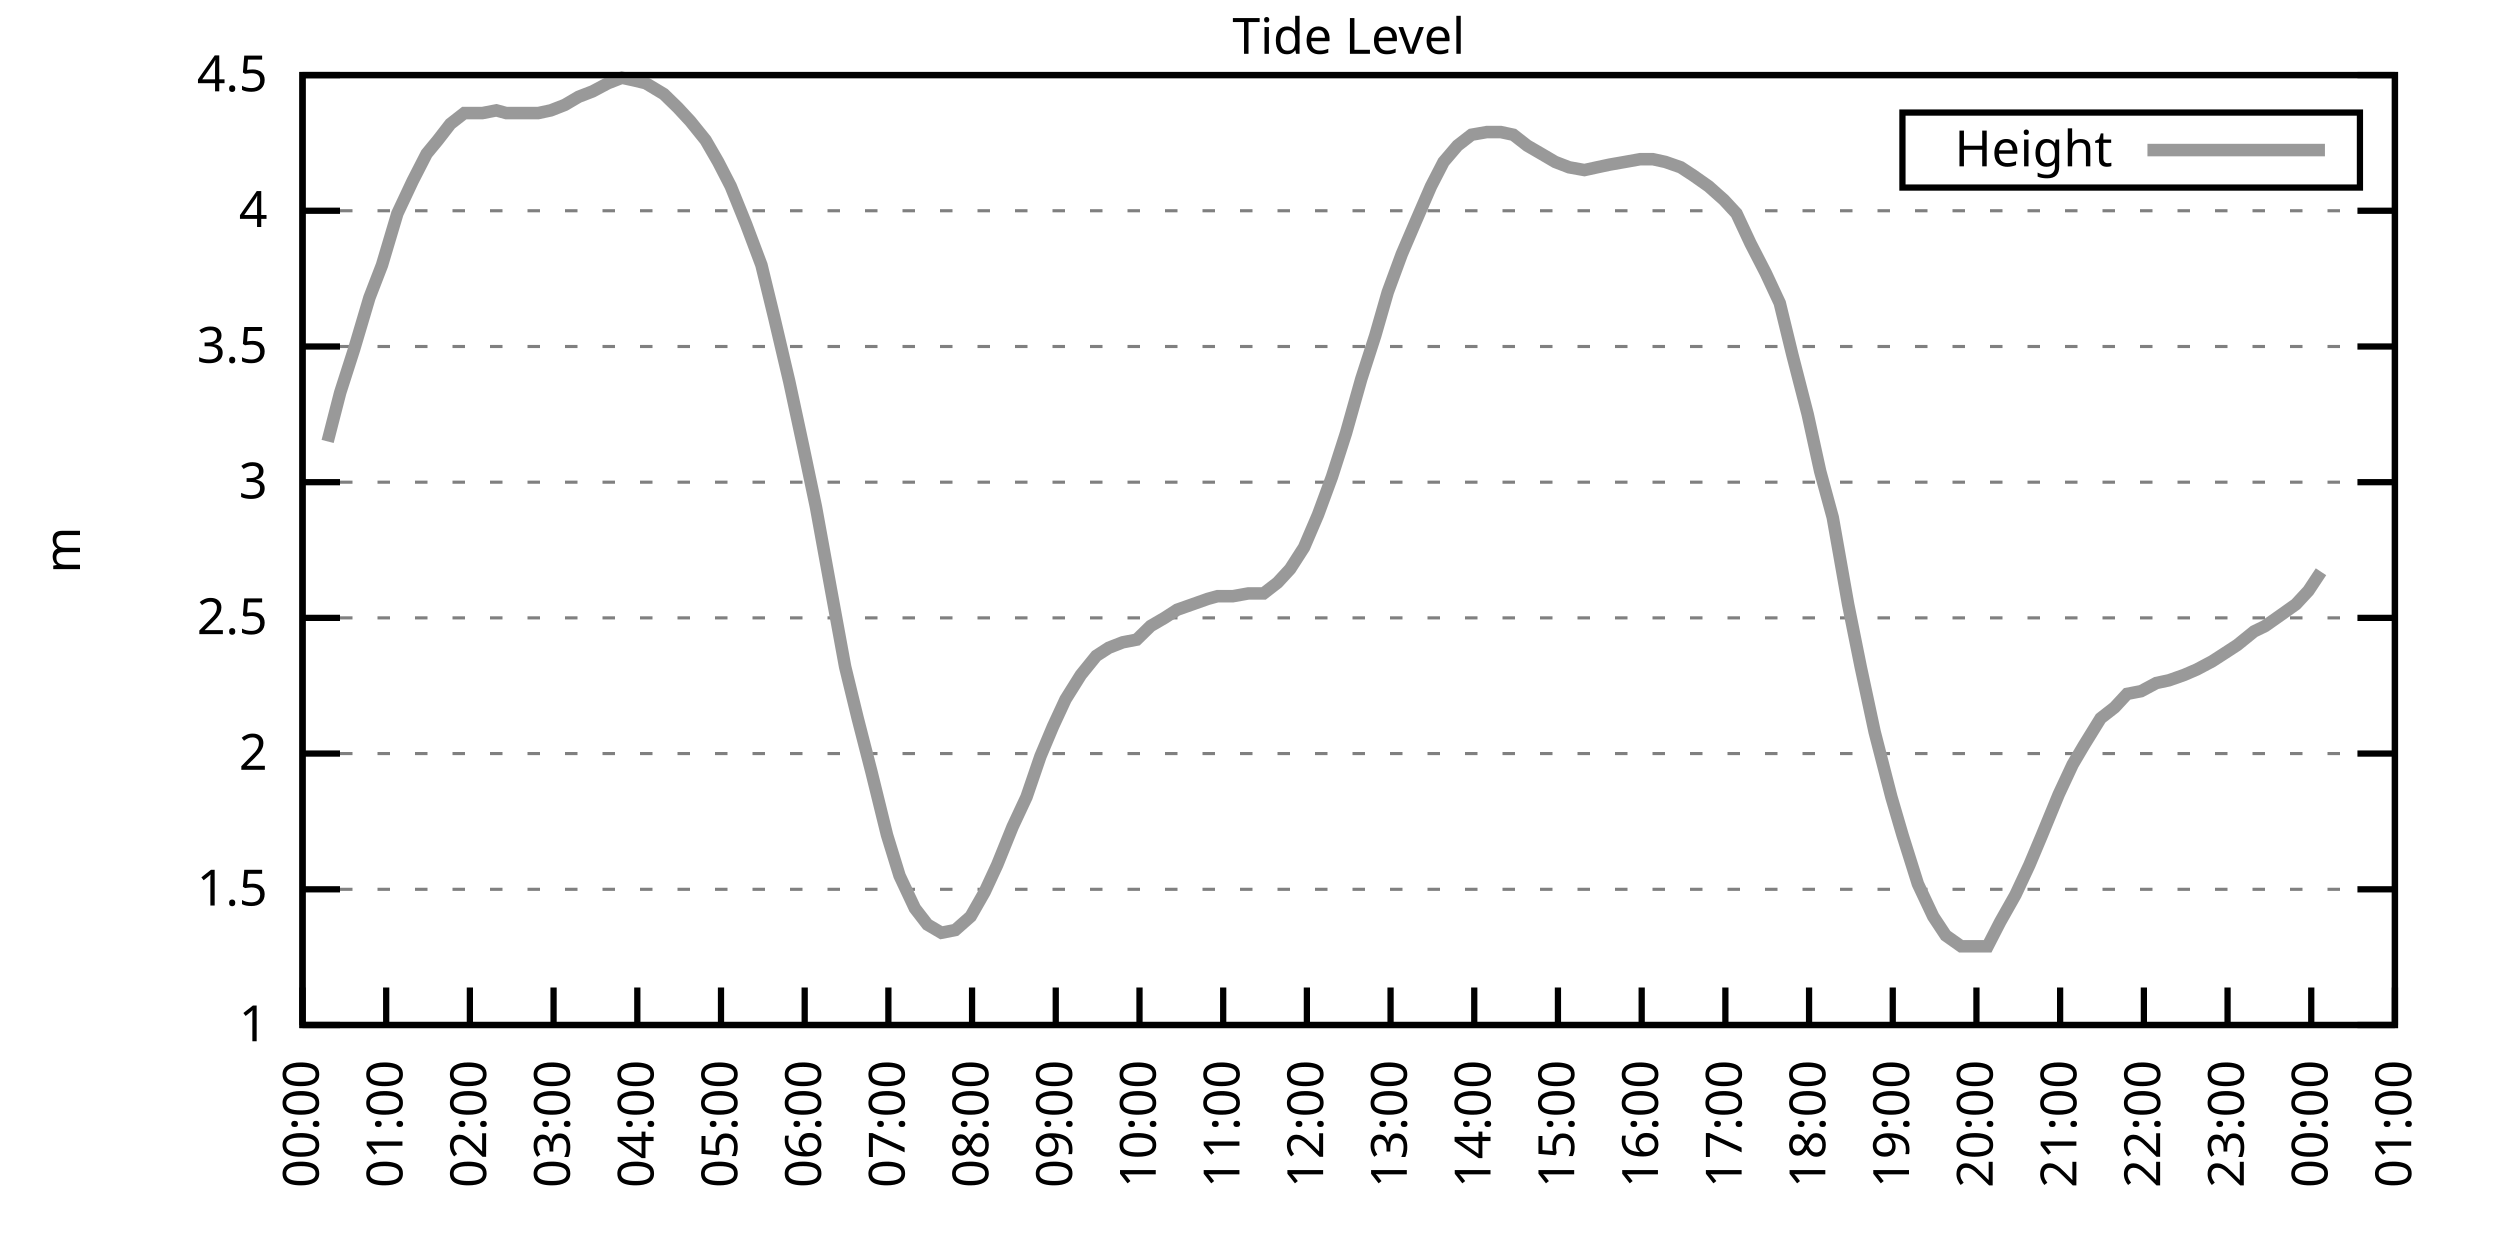
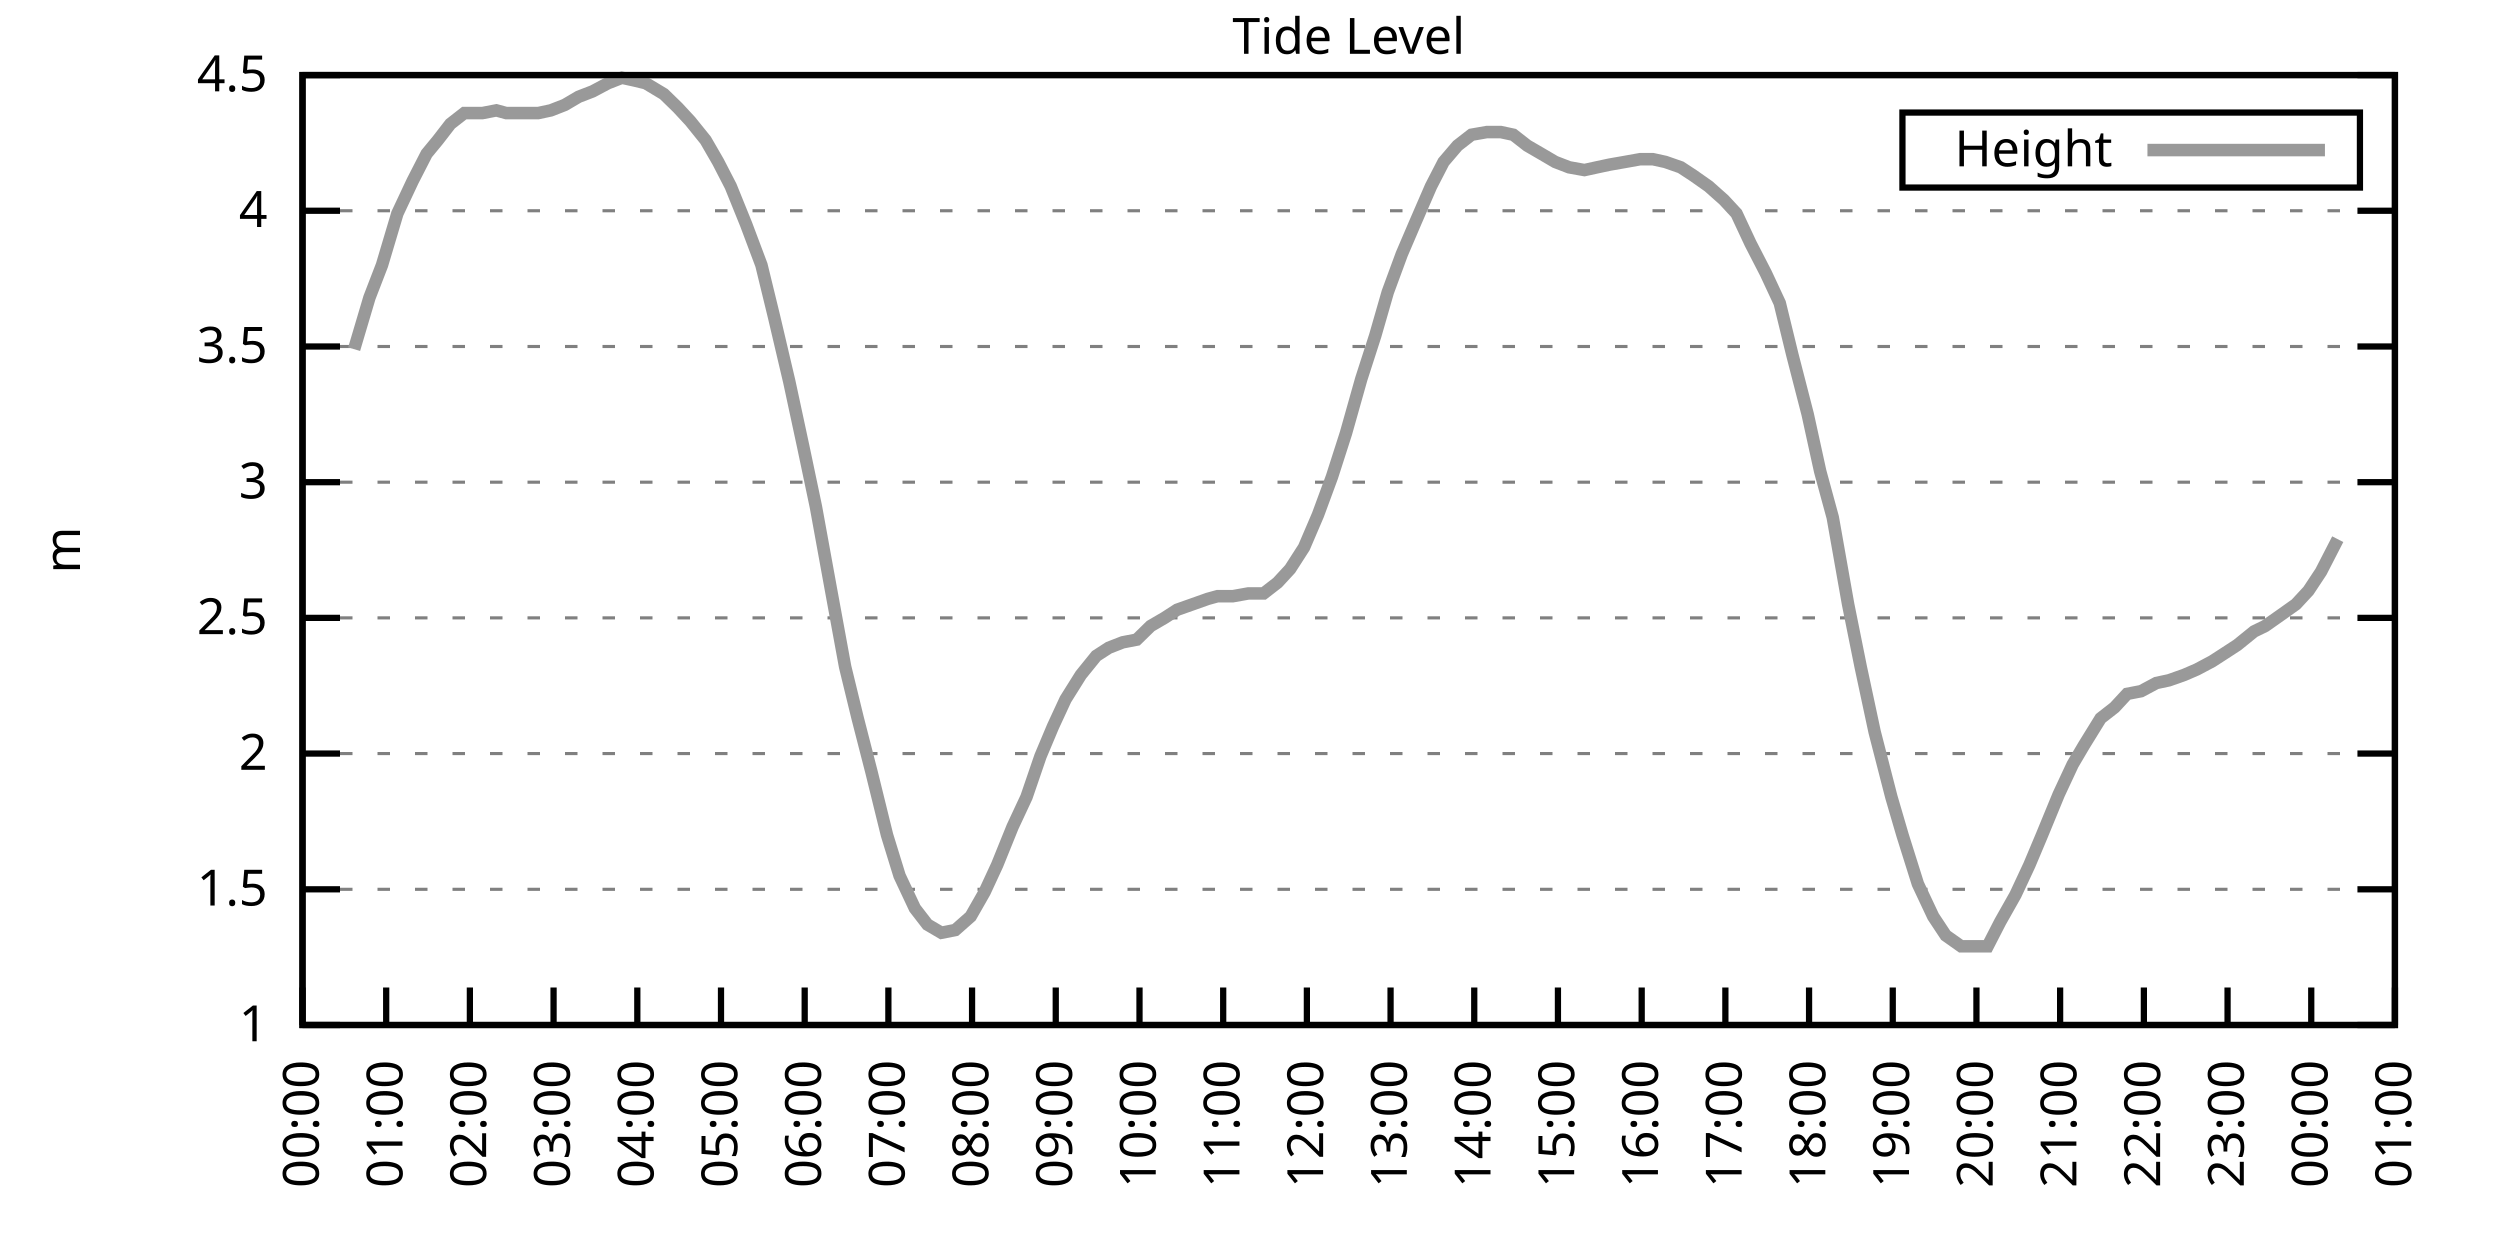
<svg xmlns="http://www.w3.org/2000/svg" xmlns:xlink="http://www.w3.org/1999/xlink" width="400" height="200" viewBox="0 0 400 200">
  <g id="gnuplot_canvas">
    <rect x="0" y="0" width="400" height="200" fill="none" />
    <defs>
      <circle id="gpDot" r="0.5" stroke-width="0.5" stroke="currentColor" />
      <path id="gpPt0" stroke-width="0.333" stroke="currentColor" d="M-1,0 h2 M0,-1 v2" />
      <path id="gpPt1" stroke-width="0.333" stroke="currentColor" d="M-1,-1 L1,1 M1,-1 L-1,1" />
      <path id="gpPt2" stroke-width="0.333" stroke="currentColor" d="M-1,0 L1,0 M0,-1 L0,1 M-1,-1 L1,1 M-1,1 L1,-1" />
      <rect id="gpPt3" stroke-width="0.333" stroke="currentColor" x="-1" y="-1" width="2" height="2" />
      <rect id="gpPt4" stroke-width="0.333" stroke="currentColor" fill="currentColor" x="-1" y="-1" width="2" height="2" />
      <circle id="gpPt5" stroke-width="0.333" stroke="currentColor" cx="0" cy="0" r="1" />
      <use xlink:href="#gpPt5" id="gpPt6" fill="currentColor" stroke="none" />
      <path id="gpPt7" stroke-width="0.333" stroke="currentColor" d="M0,-1.33 L-1.33,0.67 L1.33,0.67 z" />
      <use xlink:href="#gpPt7" id="gpPt8" fill="currentColor" stroke="none" />
      <use xlink:href="#gpPt7" id="gpPt9" stroke="currentColor" transform="rotate(180)" />
      <use xlink:href="#gpPt9" id="gpPt10" fill="currentColor" stroke="none" />
      <use xlink:href="#gpPt3" id="gpPt11" stroke="currentColor" transform="rotate(45)" />
      <use xlink:href="#gpPt11" id="gpPt12" fill="currentColor" stroke="none" />
      <path id="gpPt13" stroke-width="0.333" stroke="currentColor" d="M0,1.330 L1.265,0.411 L0.782,-1.067 L-0.782,-1.076 L-1.265,0.411 z" />
      <use xlink:href="#gpPt13" id="gpPt14" fill="currentColor" stroke="none" />
      <filter id="textbox" filterUnits="objectBoundingBox" x="0" y="0" height="1" width="1">
        <feFlood flood-color="white" flood-opacity="1" result="bgnd" />
        <feComposite in="SourceGraphic" in2="bgnd" operator="atop" />
      </filter>
      <filter id="greybox" filterUnits="objectBoundingBox" x="0" y="0" height="1" width="1">
        <feFlood flood-color="lightgrey" flood-opacity="1" result="grey" />
        <feComposite in="SourceGraphic" in2="grey" operator="atop" />
      </filter>
    </defs>
    <g fill="none" color="white" stroke="currentColor" stroke-width="1.00" stroke-linecap="butt" stroke-linejoin="miter">
</g>
    <g fill="none" color="black" stroke="currentColor" stroke-width="1.00" stroke-linecap="butt" stroke-linejoin="miter">
      <g stroke="none" shape-rendering="crispEdges">
        <polygon fill="rgb(255, 255, 255)" points="48.40,164.00 383.18,164.00 383.18,12.02 48.40,12.02 " />
      </g>
    </g>
    <g fill="none" color="black" stroke="currentColor" stroke-width="1.00" stroke-linecap="butt" stroke-linejoin="miter">
</g>
    <g fill="none" color="black" stroke="black" stroke-width="0.50" stroke-linecap="butt" stroke-linejoin="miter">
</g>
    <g fill="none" color="gray" stroke="currentColor" stroke-width="0.50" stroke-linecap="butt" stroke-linejoin="miter">
      <path stroke="gray" stroke-dasharray="2,4" class="gridline" d="M48.40,164.00 L383.19,164.00  " />
    </g>
    <g fill="none" color="gray" stroke="gray" stroke-width="1.00" stroke-linecap="butt" stroke-linejoin="miter">
</g>
    <g fill="none" color="black" stroke="currentColor" stroke-width="1.00" stroke-linecap="butt" stroke-linejoin="miter">
      <path stroke="black" d="M48.40,164.00 L54.40,164.00 M383.19,164.00 L377.19,164.00  " />
      <g transform="translate(42.80,166.60)" stroke="none" fill="black" font-family="Sans" font-size="8.00" text-anchor="end">
        <text>
          <tspan font-family="Sans"> 1</tspan>
        </text>
      </g>
    </g>
    <g fill="none" color="black" stroke="currentColor" stroke-width="1.00" stroke-linecap="butt" stroke-linejoin="miter">
</g>
    <g fill="none" color="black" stroke="black" stroke-width="0.50" stroke-linecap="butt" stroke-linejoin="miter">
</g>
    <g fill="none" color="gray" stroke="currentColor" stroke-width="0.50" stroke-linecap="butt" stroke-linejoin="miter">
      <path stroke="gray" stroke-dasharray="2,4" class="gridline" d="M48.40,142.29 L383.19,142.29  " />
    </g>
    <g fill="none" color="gray" stroke="gray" stroke-width="1.00" stroke-linecap="butt" stroke-linejoin="miter">
</g>
    <g fill="none" color="black" stroke="currentColor" stroke-width="1.00" stroke-linecap="butt" stroke-linejoin="miter">
      <path stroke="black" d="M48.40,142.29 L54.40,142.29 M383.19,142.29 L377.19,142.29  " />
      <g transform="translate(42.80,144.89)" stroke="none" fill="black" font-family="Sans" font-size="8.00" text-anchor="end">
        <text>
          <tspan font-family="Sans"> 1.5</tspan>
        </text>
      </g>
    </g>
    <g fill="none" color="black" stroke="currentColor" stroke-width="1.00" stroke-linecap="butt" stroke-linejoin="miter">
</g>
    <g fill="none" color="black" stroke="black" stroke-width="0.50" stroke-linecap="butt" stroke-linejoin="miter">
</g>
    <g fill="none" color="gray" stroke="currentColor" stroke-width="0.50" stroke-linecap="butt" stroke-linejoin="miter">
      <path stroke="gray" stroke-dasharray="2,4" class="gridline" d="M48.40,120.57 L383.19,120.57  " />
    </g>
    <g fill="none" color="gray" stroke="gray" stroke-width="1.00" stroke-linecap="butt" stroke-linejoin="miter">
</g>
    <g fill="none" color="black" stroke="currentColor" stroke-width="1.00" stroke-linecap="butt" stroke-linejoin="miter">
      <path stroke="black" d="M48.40,120.57 L54.40,120.57 M383.19,120.57 L377.19,120.57  " />
      <g transform="translate(42.80,123.17)" stroke="none" fill="black" font-family="Sans" font-size="8.00" text-anchor="end">
        <text>
          <tspan font-family="Sans"> 2</tspan>
        </text>
      </g>
    </g>
    <g fill="none" color="black" stroke="currentColor" stroke-width="1.00" stroke-linecap="butt" stroke-linejoin="miter">
</g>
    <g fill="none" color="black" stroke="black" stroke-width="0.50" stroke-linecap="butt" stroke-linejoin="miter">
</g>
    <g fill="none" color="gray" stroke="currentColor" stroke-width="0.50" stroke-linecap="butt" stroke-linejoin="miter">
      <path stroke="gray" stroke-dasharray="2,4" class="gridline" d="M48.40,98.86 L383.19,98.86  " />
    </g>
    <g fill="none" color="gray" stroke="gray" stroke-width="1.00" stroke-linecap="butt" stroke-linejoin="miter">
</g>
    <g fill="none" color="black" stroke="currentColor" stroke-width="1.00" stroke-linecap="butt" stroke-linejoin="miter">
      <path stroke="black" d="M48.40,98.86 L54.40,98.86 M383.19,98.86 L377.19,98.86  " />
      <g transform="translate(42.80,101.46)" stroke="none" fill="black" font-family="Sans" font-size="8.00" text-anchor="end">
        <text>
          <tspan font-family="Sans"> 2.5</tspan>
        </text>
      </g>
    </g>
    <g fill="none" color="black" stroke="currentColor" stroke-width="1.00" stroke-linecap="butt" stroke-linejoin="miter">
</g>
    <g fill="none" color="black" stroke="black" stroke-width="0.50" stroke-linecap="butt" stroke-linejoin="miter">
</g>
    <g fill="none" color="gray" stroke="currentColor" stroke-width="0.50" stroke-linecap="butt" stroke-linejoin="miter">
      <path stroke="gray" stroke-dasharray="2,4" class="gridline" d="M48.40,77.15 L383.19,77.15  " />
    </g>
    <g fill="none" color="gray" stroke="gray" stroke-width="1.00" stroke-linecap="butt" stroke-linejoin="miter">
</g>
    <g fill="none" color="black" stroke="currentColor" stroke-width="1.00" stroke-linecap="butt" stroke-linejoin="miter">
      <path stroke="black" d="M48.40,77.15 L54.40,77.15 M383.19,77.15 L377.19,77.15  " />
      <g transform="translate(42.80,79.75)" stroke="none" fill="black" font-family="Sans" font-size="8.00" text-anchor="end">
        <text>
          <tspan font-family="Sans"> 3</tspan>
        </text>
      </g>
    </g>
    <g fill="none" color="black" stroke="currentColor" stroke-width="1.00" stroke-linecap="butt" stroke-linejoin="miter">
</g>
    <g fill="none" color="black" stroke="black" stroke-width="0.50" stroke-linecap="butt" stroke-linejoin="miter">
</g>
    <g fill="none" color="gray" stroke="currentColor" stroke-width="0.50" stroke-linecap="butt" stroke-linejoin="miter">
      <path stroke="gray" stroke-dasharray="2,4" class="gridline" d="M48.40,55.44 L383.19,55.44  " />
    </g>
    <g fill="none" color="gray" stroke="gray" stroke-width="1.00" stroke-linecap="butt" stroke-linejoin="miter">
</g>
    <g fill="none" color="black" stroke="currentColor" stroke-width="1.00" stroke-linecap="butt" stroke-linejoin="miter">
      <path stroke="black" d="M48.40,55.44 L54.40,55.44 M383.19,55.44 L377.19,55.44  " />
      <g transform="translate(42.80,58.04)" stroke="none" fill="black" font-family="Sans" font-size="8.00" text-anchor="end">
        <text>
          <tspan font-family="Sans"> 3.5</tspan>
        </text>
      </g>
    </g>
    <g fill="none" color="black" stroke="currentColor" stroke-width="1.00" stroke-linecap="butt" stroke-linejoin="miter">
</g>
    <g fill="none" color="black" stroke="black" stroke-width="0.50" stroke-linecap="butt" stroke-linejoin="miter">
</g>
    <g fill="none" color="gray" stroke="currentColor" stroke-width="0.50" stroke-linecap="butt" stroke-linejoin="miter">
      <path stroke="gray" stroke-dasharray="2,4" class="gridline" d="M48.40,33.72 L383.19,33.72  " />
    </g>
    <g fill="none" color="gray" stroke="gray" stroke-width="1.00" stroke-linecap="butt" stroke-linejoin="miter">
</g>
    <g fill="none" color="black" stroke="currentColor" stroke-width="1.00" stroke-linecap="butt" stroke-linejoin="miter">
      <path stroke="black" d="M48.40,33.72 L54.40,33.72 M383.19,33.72 L377.19,33.72  " />
      <g transform="translate(42.80,36.32)" stroke="none" fill="black" font-family="Sans" font-size="8.00" text-anchor="end">
        <text>
          <tspan font-family="Sans"> 4</tspan>
        </text>
      </g>
    </g>
    <g fill="none" color="black" stroke="currentColor" stroke-width="1.00" stroke-linecap="butt" stroke-linejoin="miter">
</g>
    <g fill="none" color="black" stroke="black" stroke-width="0.50" stroke-linecap="butt" stroke-linejoin="miter">
</g>
    <g fill="none" color="gray" stroke="currentColor" stroke-width="0.50" stroke-linecap="butt" stroke-linejoin="miter">
      <path stroke="gray" stroke-dasharray="2,4" class="gridline" d="M48.40,12.01 L383.19,12.01  " />
    </g>
    <g fill="none" color="gray" stroke="gray" stroke-width="1.00" stroke-linecap="butt" stroke-linejoin="miter">
</g>
    <g fill="none" color="black" stroke="currentColor" stroke-width="1.00" stroke-linecap="butt" stroke-linejoin="miter">
      <path stroke="black" d="M48.40,12.01 L54.40,12.01 M383.19,12.01 L377.19,12.01  " />
      <g transform="translate(42.80,14.61)" stroke="none" fill="black" font-family="Sans" font-size="8.00" text-anchor="end">
        <text>
          <tspan font-family="Sans"> 4.5</tspan>
        </text>
      </g>
    </g>
    <g fill="none" color="black" stroke="currentColor" stroke-width="1.00" stroke-linecap="butt" stroke-linejoin="miter">
      <path stroke="black" d="M48.40,164.00 L48.40,158.00  " />
      <g transform="translate(51.00,169.60) rotate(270.00)" stroke="none" fill="black" font-family="Sans" font-size="8.00" text-anchor="end">
        <text>
          <tspan font-family="Sans">00:00</tspan>
        </text>
      </g>
    </g>
    <g fill="none" color="black" stroke="currentColor" stroke-width="1.00" stroke-linecap="butt" stroke-linejoin="miter">
      <path stroke="black" d="M61.79,164.00 L61.79,158.00  " />
      <g transform="translate(64.39,169.60) rotate(270.00)" stroke="none" fill="black" font-family="Sans" font-size="8.00" text-anchor="end">
        <text>
          <tspan font-family="Sans">01:00</tspan>
        </text>
      </g>
    </g>
    <g fill="none" color="black" stroke="currentColor" stroke-width="1.00" stroke-linecap="butt" stroke-linejoin="miter">
      <path stroke="black" d="M75.18,164.00 L75.18,158.00  " />
      <g transform="translate(77.78,169.60) rotate(270.00)" stroke="none" fill="black" font-family="Sans" font-size="8.00" text-anchor="end">
        <text>
          <tspan font-family="Sans">02:00</tspan>
        </text>
      </g>
    </g>
    <g fill="none" color="black" stroke="currentColor" stroke-width="1.00" stroke-linecap="butt" stroke-linejoin="miter">
      <path stroke="black" d="M88.57,164.00 L88.57,158.00  " />
      <g transform="translate(91.17,169.60) rotate(270.00)" stroke="none" fill="black" font-family="Sans" font-size="8.00" text-anchor="end">
        <text>
          <tspan font-family="Sans">03:00</tspan>
        </text>
      </g>
    </g>
    <g fill="none" color="black" stroke="currentColor" stroke-width="1.00" stroke-linecap="butt" stroke-linejoin="miter">
      <path stroke="black" d="M101.97,164.00 L101.97,158.00  " />
      <g transform="translate(104.57,169.60) rotate(270.00)" stroke="none" fill="black" font-family="Sans" font-size="8.00" text-anchor="end">
        <text>
          <tspan font-family="Sans">04:00</tspan>
        </text>
      </g>
    </g>
    <g fill="none" color="black" stroke="currentColor" stroke-width="1.00" stroke-linecap="butt" stroke-linejoin="miter">
      <path stroke="black" d="M115.36,164.00 L115.36,158.00  " />
      <g transform="translate(117.96,169.60) rotate(270.00)" stroke="none" fill="black" font-family="Sans" font-size="8.00" text-anchor="end">
        <text>
          <tspan font-family="Sans">05:00</tspan>
        </text>
      </g>
    </g>
    <g fill="none" color="black" stroke="currentColor" stroke-width="1.00" stroke-linecap="butt" stroke-linejoin="miter">
      <path stroke="black" d="M128.75,164.00 L128.75,158.00  " />
      <g transform="translate(131.35,169.60) rotate(270.00)" stroke="none" fill="black" font-family="Sans" font-size="8.00" text-anchor="end">
        <text>
          <tspan font-family="Sans">06:00</tspan>
        </text>
      </g>
    </g>
    <g fill="none" color="black" stroke="currentColor" stroke-width="1.00" stroke-linecap="butt" stroke-linejoin="miter">
      <path stroke="black" d="M142.14,164.00 L142.14,158.00  " />
      <g transform="translate(144.74,169.60) rotate(270.00)" stroke="none" fill="black" font-family="Sans" font-size="8.00" text-anchor="end">
        <text>
          <tspan font-family="Sans">07:00</tspan>
        </text>
      </g>
    </g>
    <g fill="none" color="black" stroke="currentColor" stroke-width="1.00" stroke-linecap="butt" stroke-linejoin="miter">
      <path stroke="black" d="M155.53,164.00 L155.53,158.00  " />
      <g transform="translate(158.13,169.60) rotate(270.00)" stroke="none" fill="black" font-family="Sans" font-size="8.00" text-anchor="end">
        <text>
          <tspan font-family="Sans">08:00</tspan>
        </text>
      </g>
    </g>
    <g fill="none" color="black" stroke="currentColor" stroke-width="1.00" stroke-linecap="butt" stroke-linejoin="miter">
      <path stroke="black" d="M168.92,164.00 L168.92,158.00  " />
      <g transform="translate(171.52,169.60) rotate(270.00)" stroke="none" fill="black" font-family="Sans" font-size="8.00" text-anchor="end">
        <text>
          <tspan font-family="Sans">09:00</tspan>
        </text>
      </g>
    </g>
    <g fill="none" color="black" stroke="currentColor" stroke-width="1.00" stroke-linecap="butt" stroke-linejoin="miter">
      <path stroke="black" d="M182.32,164.00 L182.32,158.00  " />
      <g transform="translate(184.92,169.60) rotate(270.00)" stroke="none" fill="black" font-family="Sans" font-size="8.00" text-anchor="end">
        <text>
          <tspan font-family="Sans">10:00</tspan>
        </text>
      </g>
    </g>
    <g fill="none" color="black" stroke="currentColor" stroke-width="1.00" stroke-linecap="butt" stroke-linejoin="miter">
      <path stroke="black" d="M195.71,164.00 L195.71,158.00  " />
      <g transform="translate(198.31,169.60) rotate(270.00)" stroke="none" fill="black" font-family="Sans" font-size="8.00" text-anchor="end">
        <text>
          <tspan font-family="Sans">11:00</tspan>
        </text>
      </g>
    </g>
    <g fill="none" color="black" stroke="currentColor" stroke-width="1.00" stroke-linecap="butt" stroke-linejoin="miter">
      <path stroke="black" d="M209.10,164.00 L209.10,158.00  " />
      <g transform="translate(211.70,169.60) rotate(270.00)" stroke="none" fill="black" font-family="Sans" font-size="8.00" text-anchor="end">
        <text>
          <tspan font-family="Sans">12:00</tspan>
        </text>
      </g>
    </g>
    <g fill="none" color="black" stroke="currentColor" stroke-width="1.00" stroke-linecap="butt" stroke-linejoin="miter">
      <path stroke="black" d="M222.49,164.00 L222.49,158.00  " />
      <g transform="translate(225.09,169.60) rotate(270.00)" stroke="none" fill="black" font-family="Sans" font-size="8.00" text-anchor="end">
        <text>
          <tspan font-family="Sans">13:00</tspan>
        </text>
      </g>
    </g>
    <g fill="none" color="black" stroke="currentColor" stroke-width="1.00" stroke-linecap="butt" stroke-linejoin="miter">
      <path stroke="black" d="M235.88,164.00 L235.88,158.00  " />
      <g transform="translate(238.48,169.60) rotate(270.00)" stroke="none" fill="black" font-family="Sans" font-size="8.00" text-anchor="end">
        <text>
          <tspan font-family="Sans">14:00</tspan>
        </text>
      </g>
    </g>
    <g fill="none" color="black" stroke="currentColor" stroke-width="1.00" stroke-linecap="butt" stroke-linejoin="miter">
      <path stroke="black" d="M249.27,164.00 L249.27,158.00  " />
      <g transform="translate(251.87,169.60) rotate(270.00)" stroke="none" fill="black" font-family="Sans" font-size="8.00" text-anchor="end">
        <text>
          <tspan font-family="Sans">15:00</tspan>
        </text>
      </g>
    </g>
    <g fill="none" color="black" stroke="currentColor" stroke-width="1.00" stroke-linecap="butt" stroke-linejoin="miter">
      <path stroke="black" d="M262.67,164.00 L262.67,158.00  " />
      <g transform="translate(265.27,169.60) rotate(270.00)" stroke="none" fill="black" font-family="Sans" font-size="8.00" text-anchor="end">
        <text>
          <tspan font-family="Sans">16:00</tspan>
        </text>
      </g>
    </g>
    <g fill="none" color="black" stroke="currentColor" stroke-width="1.00" stroke-linecap="butt" stroke-linejoin="miter">
      <path stroke="black" d="M276.06,164.00 L276.06,158.00  " />
      <g transform="translate(278.66,169.60) rotate(270.00)" stroke="none" fill="black" font-family="Sans" font-size="8.00" text-anchor="end">
        <text>
          <tspan font-family="Sans">17:00</tspan>
        </text>
      </g>
    </g>
    <g fill="none" color="black" stroke="currentColor" stroke-width="1.00" stroke-linecap="butt" stroke-linejoin="miter">
      <path stroke="black" d="M289.45,164.00 L289.45,158.00  " />
      <g transform="translate(292.05,169.60) rotate(270.00)" stroke="none" fill="black" font-family="Sans" font-size="8.00" text-anchor="end">
        <text>
          <tspan font-family="Sans">18:00</tspan>
        </text>
      </g>
    </g>
    <g fill="none" color="black" stroke="currentColor" stroke-width="1.00" stroke-linecap="butt" stroke-linejoin="miter">
      <path stroke="black" d="M302.84,164.00 L302.84,158.00  " />
      <g transform="translate(305.44,169.60) rotate(270.00)" stroke="none" fill="black" font-family="Sans" font-size="8.00" text-anchor="end">
        <text>
          <tspan font-family="Sans">19:00</tspan>
        </text>
      </g>
    </g>
    <g fill="none" color="black" stroke="currentColor" stroke-width="1.00" stroke-linecap="butt" stroke-linejoin="miter">
      <path stroke="black" d="M316.23,164.00 L316.23,158.00  " />
      <g transform="translate(318.83,169.60) rotate(270.00)" stroke="none" fill="black" font-family="Sans" font-size="8.00" text-anchor="end">
        <text>
          <tspan font-family="Sans">20:00</tspan>
        </text>
      </g>
    </g>
    <g fill="none" color="black" stroke="currentColor" stroke-width="1.00" stroke-linecap="butt" stroke-linejoin="miter">
      <path stroke="black" d="M329.62,164.00 L329.62,158.00  " />
      <g transform="translate(332.22,169.60) rotate(270.00)" stroke="none" fill="black" font-family="Sans" font-size="8.00" text-anchor="end">
        <text>
          <tspan font-family="Sans">21:00</tspan>
        </text>
      </g>
    </g>
    <g fill="none" color="black" stroke="currentColor" stroke-width="1.00" stroke-linecap="butt" stroke-linejoin="miter">
      <path stroke="black" d="M343.02,164.00 L343.02,158.00  " />
      <g transform="translate(345.62,169.60) rotate(270.00)" stroke="none" fill="black" font-family="Sans" font-size="8.00" text-anchor="end">
        <text>
          <tspan font-family="Sans">22:00</tspan>
        </text>
      </g>
    </g>
    <g fill="none" color="black" stroke="currentColor" stroke-width="1.00" stroke-linecap="butt" stroke-linejoin="miter">
      <path stroke="black" d="M356.41,164.00 L356.41,158.00  " />
      <g transform="translate(359.01,169.60) rotate(270.00)" stroke="none" fill="black" font-family="Sans" font-size="8.00" text-anchor="end">
        <text>
          <tspan font-family="Sans">23:00</tspan>
        </text>
      </g>
    </g>
    <g fill="none" color="black" stroke="currentColor" stroke-width="1.00" stroke-linecap="butt" stroke-linejoin="miter">
      <path stroke="black" d="M369.80,164.00 L369.80,158.00  " />
      <g transform="translate(372.40,169.60) rotate(270.00)" stroke="none" fill="black" font-family="Sans" font-size="8.00" text-anchor="end">
        <text>
          <tspan font-family="Sans">00:00</tspan>
        </text>
      </g>
    </g>
    <g fill="none" color="black" stroke="currentColor" stroke-width="1.00" stroke-linecap="butt" stroke-linejoin="miter">
      <path stroke="black" d="M383.19,164.00 L383.19,158.00  " />
      <g transform="translate(385.79,169.60) rotate(270.00)" stroke="none" fill="black" font-family="Sans" font-size="8.00" text-anchor="end">
        <text>
          <tspan font-family="Sans">01:00</tspan>
        </text>
      </g>
    </g>
    <g fill="none" color="black" stroke="currentColor" stroke-width="1.00" stroke-linecap="butt" stroke-linejoin="miter">
</g>
    <g fill="none" color="black" stroke="currentColor" stroke-width="1.00" stroke-linecap="butt" stroke-linejoin="miter">
      <path stroke="black" d="M48.40,12.01 L48.40,164.00 L383.19,164.00 L383.19,12.01 L48.40,12.01 Z  " />
    </g>
    <g fill="none" color="black" stroke="currentColor" stroke-width="1.00" stroke-linecap="butt" stroke-linejoin="miter">
</g>
    <g fill="none" color="black" stroke="currentColor" stroke-width="1.00" stroke-linecap="butt" stroke-linejoin="miter">
      <path stroke="black" d="M304.39,30.01 L304.39,18.01 L377.59,18.01 L377.59,30.01 L304.39,30.01 Z  " />
    </g>
    <g id="Tide_level_plot_1">
      <g fill="none" color="white" stroke="black" stroke-width="2.00" stroke-linecap="butt" stroke-linejoin="miter">
</g>
      <g fill="none" color="black" stroke="currentColor" stroke-width="2.00" stroke-linecap="butt" stroke-linejoin="miter">
        <g transform="translate(337.99,26.61)" stroke="none" fill="black" font-family="Sans" font-size="8.00" text-anchor="end">
          <text>
            <tspan font-family="Sans">Height</tspan>
          </text>
        </g>
      </g>
      <g fill="none" color="black" stroke="currentColor" stroke-width="2.00" stroke-linecap="butt" stroke-linejoin="miter">
-         <path stroke="rgb(153, 153, 153)" d="M343.59,24.01 L371.99,24.01 M52.42,70.63 L54.43,62.82 L56.66,55.87 L59.11,47.62 L61.12,42.41 L63.58,34.16   L66.03,28.95 L68.26,24.60 L70.05,22.43 L72.06,19.83 L74.29,18.09 L77.19,18.09 L79.42,17.66 L80.99,18.09   L83.44,18.09 L86.12,18.09 L88.13,17.66 L90.36,16.79 L92.59,15.48 L94.82,14.62 L97.28,13.31 L99.51,12.44   L101.52,12.88 L103.31,13.31 L106.21,15.05 L108.44,17.22 L110.45,19.39 L112.90,22.43 L114.91,25.91 L116.92,29.81   L119.38,35.89 L121.83,42.41 L123.84,50.66 L126.29,61.08 L128.53,71.50 L130.54,81.06 L132.99,94.52 L135.22,106.68   L137.23,114.93 L139.46,123.61 L141.92,133.60 L143.93,140.12 L146.38,145.33 L148.39,147.93 L150.62,149.24 L152.85,148.80   L155.31,146.63 L157.54,142.72 L159.55,138.38 L162.01,132.30 L164.24,127.52 L166.47,121.01 L168.48,116.23 L170.49,111.89   L172.94,107.98 L175.40,104.94 L177.41,103.64 L179.64,102.77 L181.87,102.34 L184.10,100.16 L186.33,98.86 L188.34,97.56   L190.80,96.69 L193.25,95.82 L194.81,95.39 L197.27,95.39 L199.73,94.95 L202.18,94.95 L204.41,93.22 L206.42,91.04   L208.65,87.57 L210.88,82.36 L213.12,76.28 L215.35,69.33 L217.80,60.65 L220.04,53.70 L222.04,46.75 L224.28,40.67   L226.51,35.46 L228.96,29.81 L230.97,25.91 L233.20,23.30 L235.44,21.56 L237.89,21.13 L240.12,21.13 L242.13,21.56   L244.36,23.30 L246.60,24.60 L248.83,25.91 L251.06,26.77 L253.51,27.21 L255.52,26.77 L257.53,26.34 L259.99,25.91   L262.44,25.47 L264.45,25.47 L266.46,25.91 L268.92,26.77 L270.92,28.08 L273.38,29.81 L275.83,31.99 L277.84,34.16   L280.07,38.93 L282.53,43.71 L284.76,48.49 L286.77,56.74 L289.23,66.29 L291.23,75.41 L293.24,82.79 L295.70,96.69   L297.71,106.68 L299.94,117.10 L302.62,127.52 L304.40,133.60 L306.86,141.42 L309.31,146.63 L311.32,149.67 L313.78,151.41   L315.79,151.41 L318.02,151.41 L320.03,147.50 L322.48,143.16 L324.71,138.38 L326.72,133.60 L329.40,127.09 L331.63,122.31   L333.42,119.27 L336.10,114.93 L338.33,113.19 L340.34,111.02 L342.57,110.59 L345.02,109.28 L347.03,108.85 L349.49,107.98   L351.50,107.11 L353.95,105.81 L355.96,104.51 L357.97,103.20 L360.65,101.03 L362.43,100.16 L364.89,98.43 L367.34,96.69   L369.35,94.52 L371.36,91.48  " />
+         <path stroke="rgb(153, 153, 153)" d="M343.59,24.01 L371.99,24.01 M56.66,55.87 L59.11,47.62 L61.12,42.41 L63.58,34.16 L66.03,28.95 L68.26,24.60   L70.05,22.43 L72.06,19.83 L74.29,18.09 L77.19,18.09 L79.42,17.66 L80.99,18.09 L83.44,18.09 L86.12,18.09   L88.13,17.66 L90.36,16.79 L92.59,15.48 L94.82,14.62 L97.28,13.31 L99.51,12.44 L101.52,12.88 L103.31,13.31   L106.21,15.05 L108.44,17.22 L110.45,19.39 L112.90,22.43 L114.91,25.91 L116.92,29.81 L119.38,35.89 L121.83,42.41   L123.84,50.66 L126.29,61.08 L128.53,71.50 L130.54,81.06 L132.99,94.52 L135.22,106.68 L137.23,114.93 L139.46,123.61   L141.92,133.60 L143.93,140.12 L146.38,145.33 L148.39,147.93 L150.62,149.24 L152.85,148.80 L155.31,146.63 L157.54,142.72   L159.55,138.38 L162.01,132.30 L164.24,127.52 L166.47,121.01 L168.48,116.23 L170.49,111.89 L172.94,107.98 L175.40,104.94   L177.41,103.64 L179.64,102.77 L181.87,102.34 L184.10,100.16 L186.33,98.86 L188.34,97.56 L190.80,96.69 L193.25,95.82   L194.81,95.39 L197.27,95.39 L199.73,94.95 L202.18,94.95 L204.41,93.22 L206.42,91.04 L208.65,87.57 L210.88,82.36   L213.12,76.28 L215.35,69.33 L217.80,60.65 L220.04,53.70 L222.04,46.75 L224.28,40.67 L226.51,35.46 L228.96,29.81   L230.97,25.91 L233.20,23.30 L235.44,21.56 L237.89,21.13 L240.12,21.13 L242.13,21.56 L244.36,23.30 L246.60,24.60   L248.83,25.91 L251.06,26.77 L253.51,27.21 L255.52,26.77 L257.53,26.34 L259.99,25.91 L262.44,25.47 L264.45,25.47   L266.46,25.91 L268.92,26.77 L270.92,28.08 L273.38,29.81 L275.83,31.99 L277.84,34.16 L280.07,38.93 L282.53,43.71   L284.76,48.49 L286.77,56.74 L289.23,66.29 L291.23,75.41 L293.24,82.79 L295.70,96.69 L297.71,106.68 L299.94,117.10   L302.62,127.52 L304.40,133.60 L306.86,141.42 L309.31,146.63 L311.32,149.67 L313.78,151.41 L315.79,151.41 L318.02,151.41   L320.03,147.50 L322.48,143.16 L324.71,138.38 L326.72,133.60 L329.40,127.09 L331.63,122.31 L333.42,119.27 L336.10,114.93   L338.33,113.19 L340.34,111.02 L342.57,110.59 L345.02,109.28 L347.03,108.85 L349.49,107.98 L351.50,107.11 L353.95,105.81   L355.96,104.51 L357.97,103.20 L360.65,101.03 L362.43,100.16 L364.89,98.43 L367.34,96.69 L369.35,94.52 L371.36,91.48   L374.04,86.27  " />
      </g>
    </g>
    <g fill="none" color="black" stroke="currentColor" stroke-width="2.00" stroke-linecap="butt" stroke-linejoin="miter">
</g>
    <g fill="none" color="black" stroke="black" stroke-width="1.00" stroke-linecap="butt" stroke-linejoin="miter">
</g>
    <g fill="none" color="black" stroke="currentColor" stroke-width="1.00" stroke-linecap="butt" stroke-linejoin="miter">
      <path stroke="black" d="M48.40,12.01 L48.40,164.00 L383.19,164.00 L383.19,12.01 L48.40,12.01 Z  " />
      <g transform="translate(12.80,88.01) rotate(270.00)" stroke="none" fill="black" font-family="Sans" font-size="8.00" text-anchor="middle">
        <text>
          <tspan font-family="Sans">m</tspan>
        </text>
      </g>
    </g>
    <g fill="none" color="black" stroke="currentColor" stroke-width="1.00" stroke-linecap="butt" stroke-linejoin="miter">
</g>
    <g fill="none" color="black" stroke="currentColor" stroke-width="1.00" stroke-linecap="butt" stroke-linejoin="miter">
      <g transform="translate(215.79,8.61)" stroke="none" fill="black" font-family="Sans" font-size="8.00" text-anchor="middle">
        <text>
          <tspan font-family="Sans">Tide Level</tspan>
        </text>
      </g>
    </g>
    <g fill="none" color="black" stroke="currentColor" stroke-width="1.00" stroke-linecap="butt" stroke-linejoin="miter">
</g>
  </g>
</svg>
